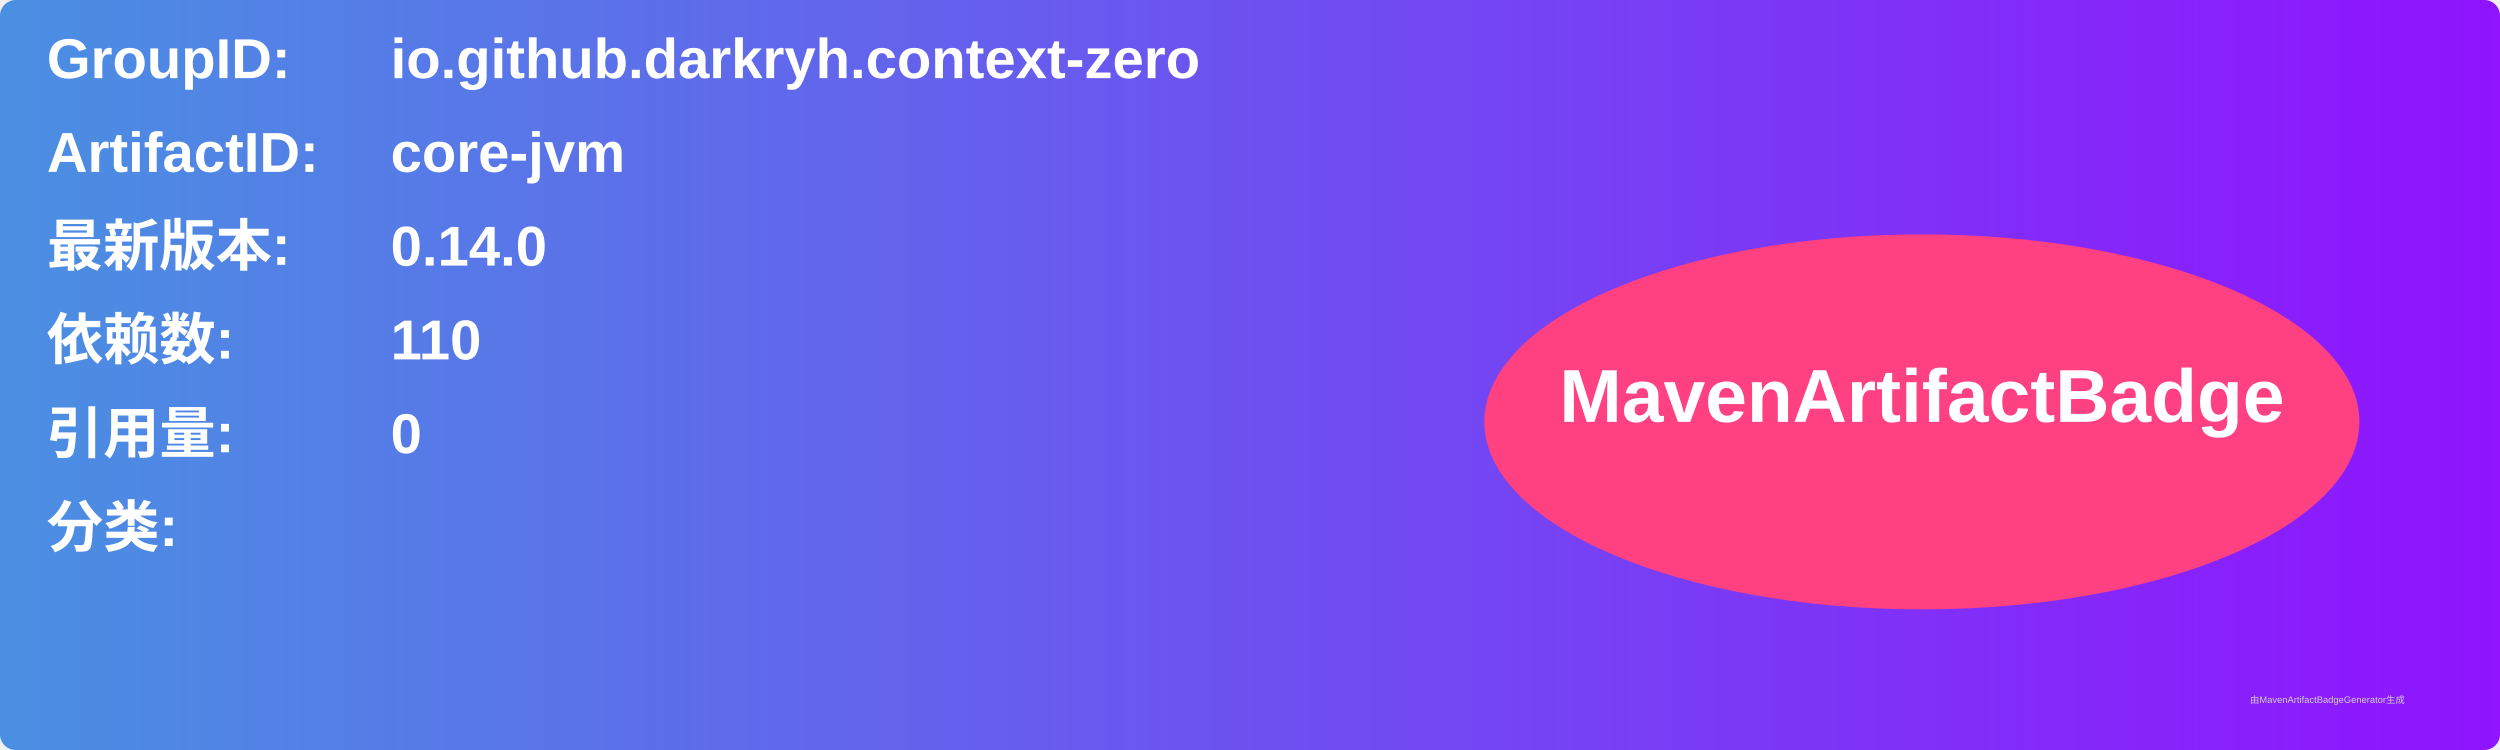
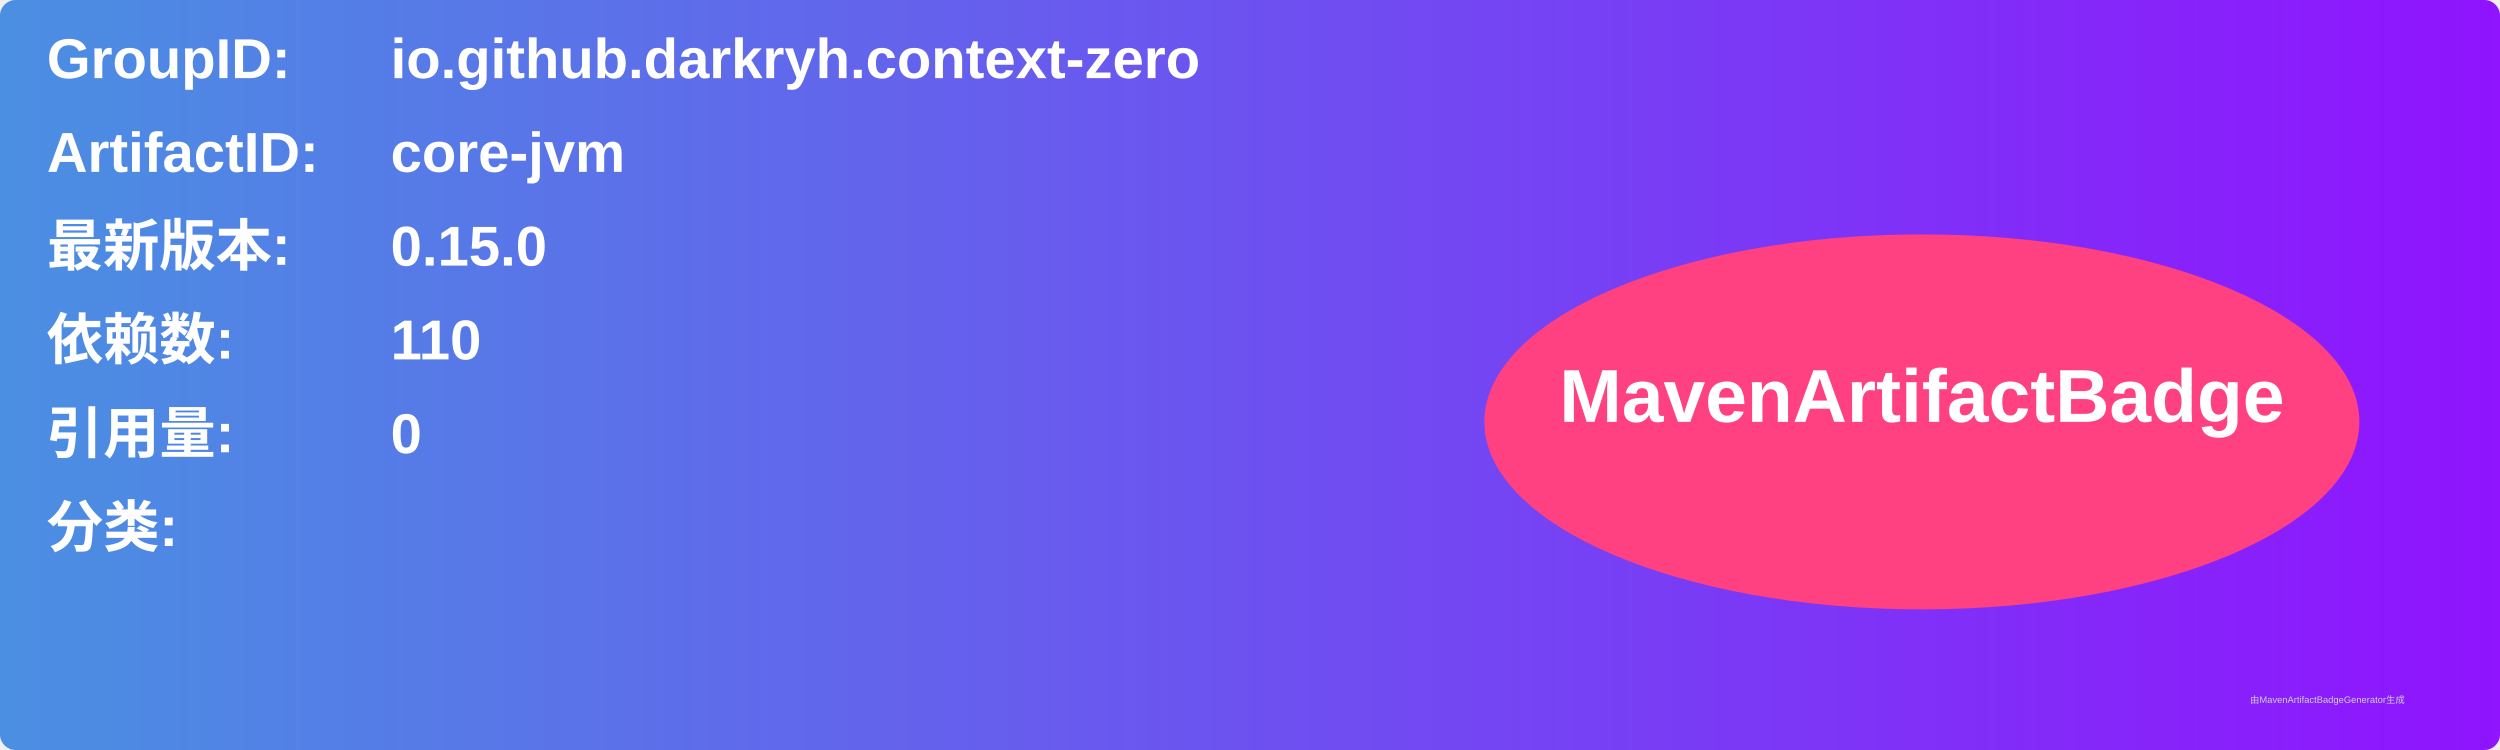
<svg xmlns="http://www.w3.org/2000/svg" width="800" height="240" viewBox="0 0 800 240">
  <linearGradient id="grad" x1="0%" y1="0%" x2="100%" y2="0%">
    <stop offset="0%" stop-color="#4a90e2" />
    <stop offset="100%" stop-color="#9013fe" />
  </linearGradient>
  <rect width="100%" height="100%" rx="5" ry="5" fill="url(#grad)" />
  <g transform="translate(15, 15)">
    <text x="0" y="10" font-family="Arial" font-size="18" fill="white" font-weight="bold" width="260">GroupID:</text>
    <text x="110" y="10" font-family="Arial" font-size="18" fill="white" font-weight="bold" width="460">io.github.darkryh.context-zero</text>
    <text x="0" y="40" font-family="Arial" font-size="18" fill="white" font-weight="bold" width="260">ArtifactID:</text>
    <text x="110" y="40" font-family="Arial" font-size="18" fill="white" font-weight="bold" width="460">core-jvm</text>
    <text x="0" y="70" font-family="Arial" font-size="18" fill="white" font-weight="bold">最新版本:</text>
    <text x="110" y="70" font-family="Arial" font-size="18" fill="white" font-weight="bold">
-       <tspan font-weight="bold">0.14.0</tspan>
+       <tspan font-weight="bold">0.15.0</tspan>
    </text>
    <text x="0" y="100" font-family="Arial" font-size="18" fill="white" font-weight="bold">依赖数: </text>
    <text x="110" y="100" font-family="Arial" font-size="18" fill="white">
      <tspan font-weight="bold">110</tspan>
    </text>
    <text x="0" y="130" font-family="Arial" font-size="18" fill="white" font-weight="bold">引用量: </text>
    <text x="110" y="130" font-family="Arial" font-size="18" fill="white">
      <tspan font-weight="bold">0</tspan>
    </text>
    <text x="0" y="160" font-family="Arial" font-size="18" fill="white" font-weight="bold">分类:</text>
    <text x="10" y="190" font-family="Arial" font-size="10" fill="white">
      <tspan font-weight="bold" />
    </text>
    <ellipse cx="600" cy="120" rx="140" ry="60" fill="#ff4081" />
    <text x="600" y="120" text-anchor="middle" font-family="Arial" font-size="24" fill="white" font-weight="bold">MavenArtifactBadge</text>
  </g>
  <text x="720" y="225" font-family="Arial" font-size="3" fill="#d0d0d0">由MavenArtifactBadgeGenerator生成</text>
</svg>
